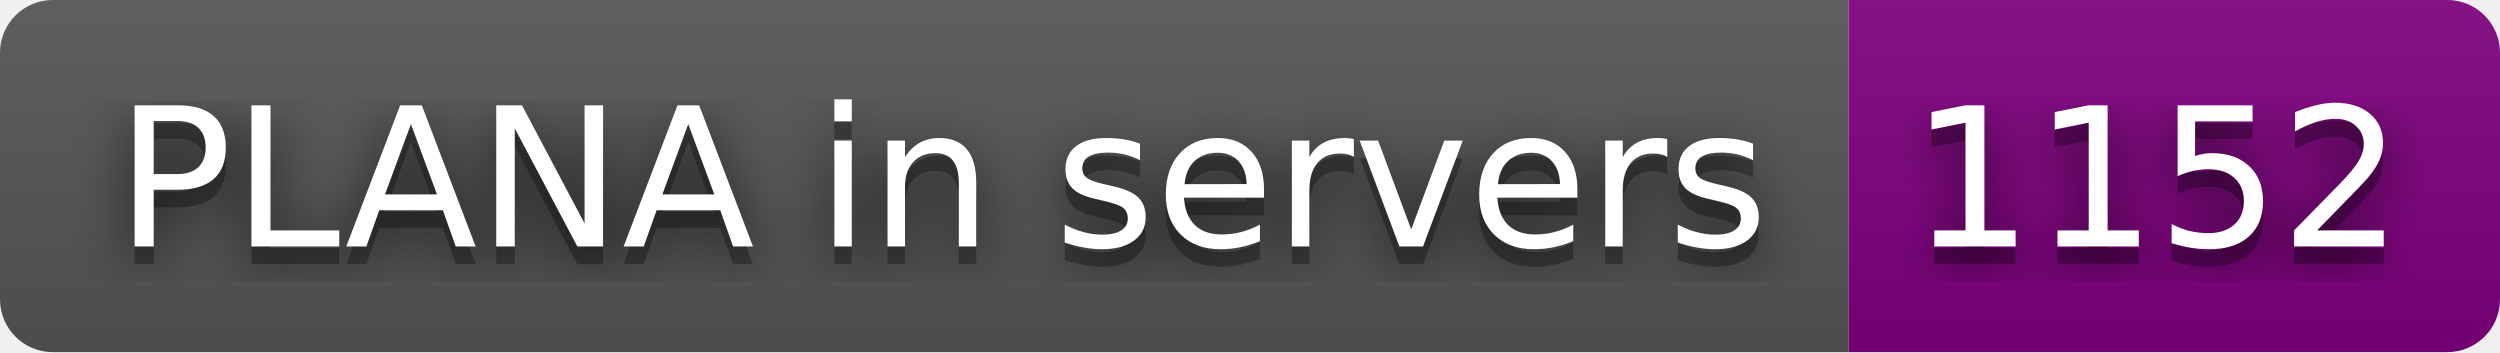
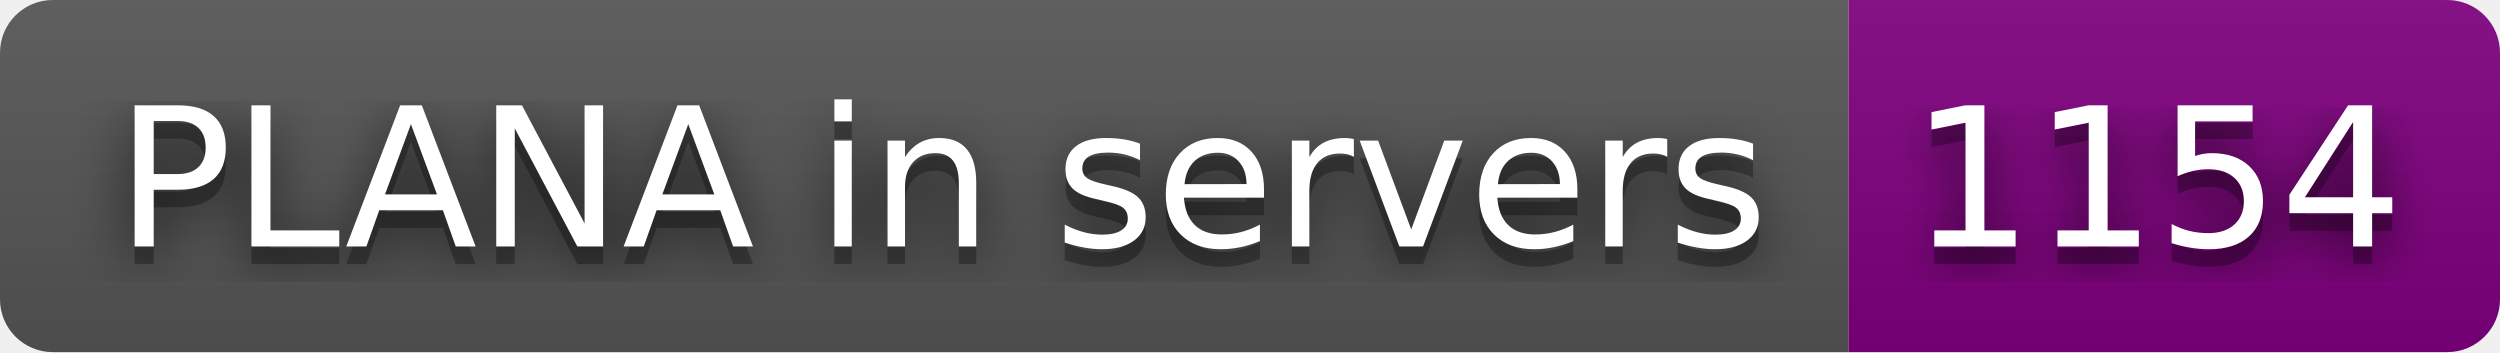
- <svg xmlns="http://www.w3.org/2000/svg" width="142" height="20" role="img" aria-label="PLANA in servers: 1152">
+ <svg xmlns="http://www.w3.org/2000/svg" width="142" height="20" role="img" aria-label="PLANA in servers: 1154">
  <filter id="blur">
    <feGaussianBlur stdDeviation="16" />
  </filter>
  <linearGradient id="s" x2="0" y2="100%">
    <stop offset="0" stop-color="#bbb" stop-opacity=".1" />
    <stop offset="1" stop-opacity=".1" />
  </linearGradient>
  <clipPath id="r">
    <rect width="142" height="20" rx="3" />
  </clipPath>
  <g clip-path="url(#r)">
    <rect width="105" height="20" fill="#555" />
    <rect x="105" width="37" height="20" fill="purple" />
    <rect width="142" height="20" fill="url(#s)" />
  </g>
  <g fill="#fff" text-anchor="middle" font-family="Verdana,Geneva,DejaVu Sans,sans-serif" text-rendering="geometricPrecision" font-size="110">
    <g transform="scale(.1)">
      <g aria-hidden="true" fill="#010101">
        <text x="535" y="150" fill-opacity=".8" filter="url(#blur)" textLength="950">PLANA in servers</text>
        <text x="535" y="150" fill-opacity=".3" textLength="950">PLANA in servers</text>
      </g>
      <text x="535" y="140" textLength="950">PLANA in servers</text>
    </g>
    <g transform="scale(.1)">
      <g aria-hidden="true" fill="#010101">
-         <text x="1225" y="150" fill-opacity=".8" filter="url(#blur)" textLength="270">1152</text>
-         <text x="1225" y="150" fill-opacity=".3" textLength="270">1152</text>
+         <text x="1225" y="150" fill-opacity=".8" filter="url(#blur)" textLength="270">1154</text>
+         <text x="1225" y="150" fill-opacity=".3" textLength="270">1154</text>
      </g>
-       <text x="1225" y="140" textLength="270">1152</text>
+       <text x="1225" y="140" textLength="270">1154</text>
    </g>
  </g>
</svg>
